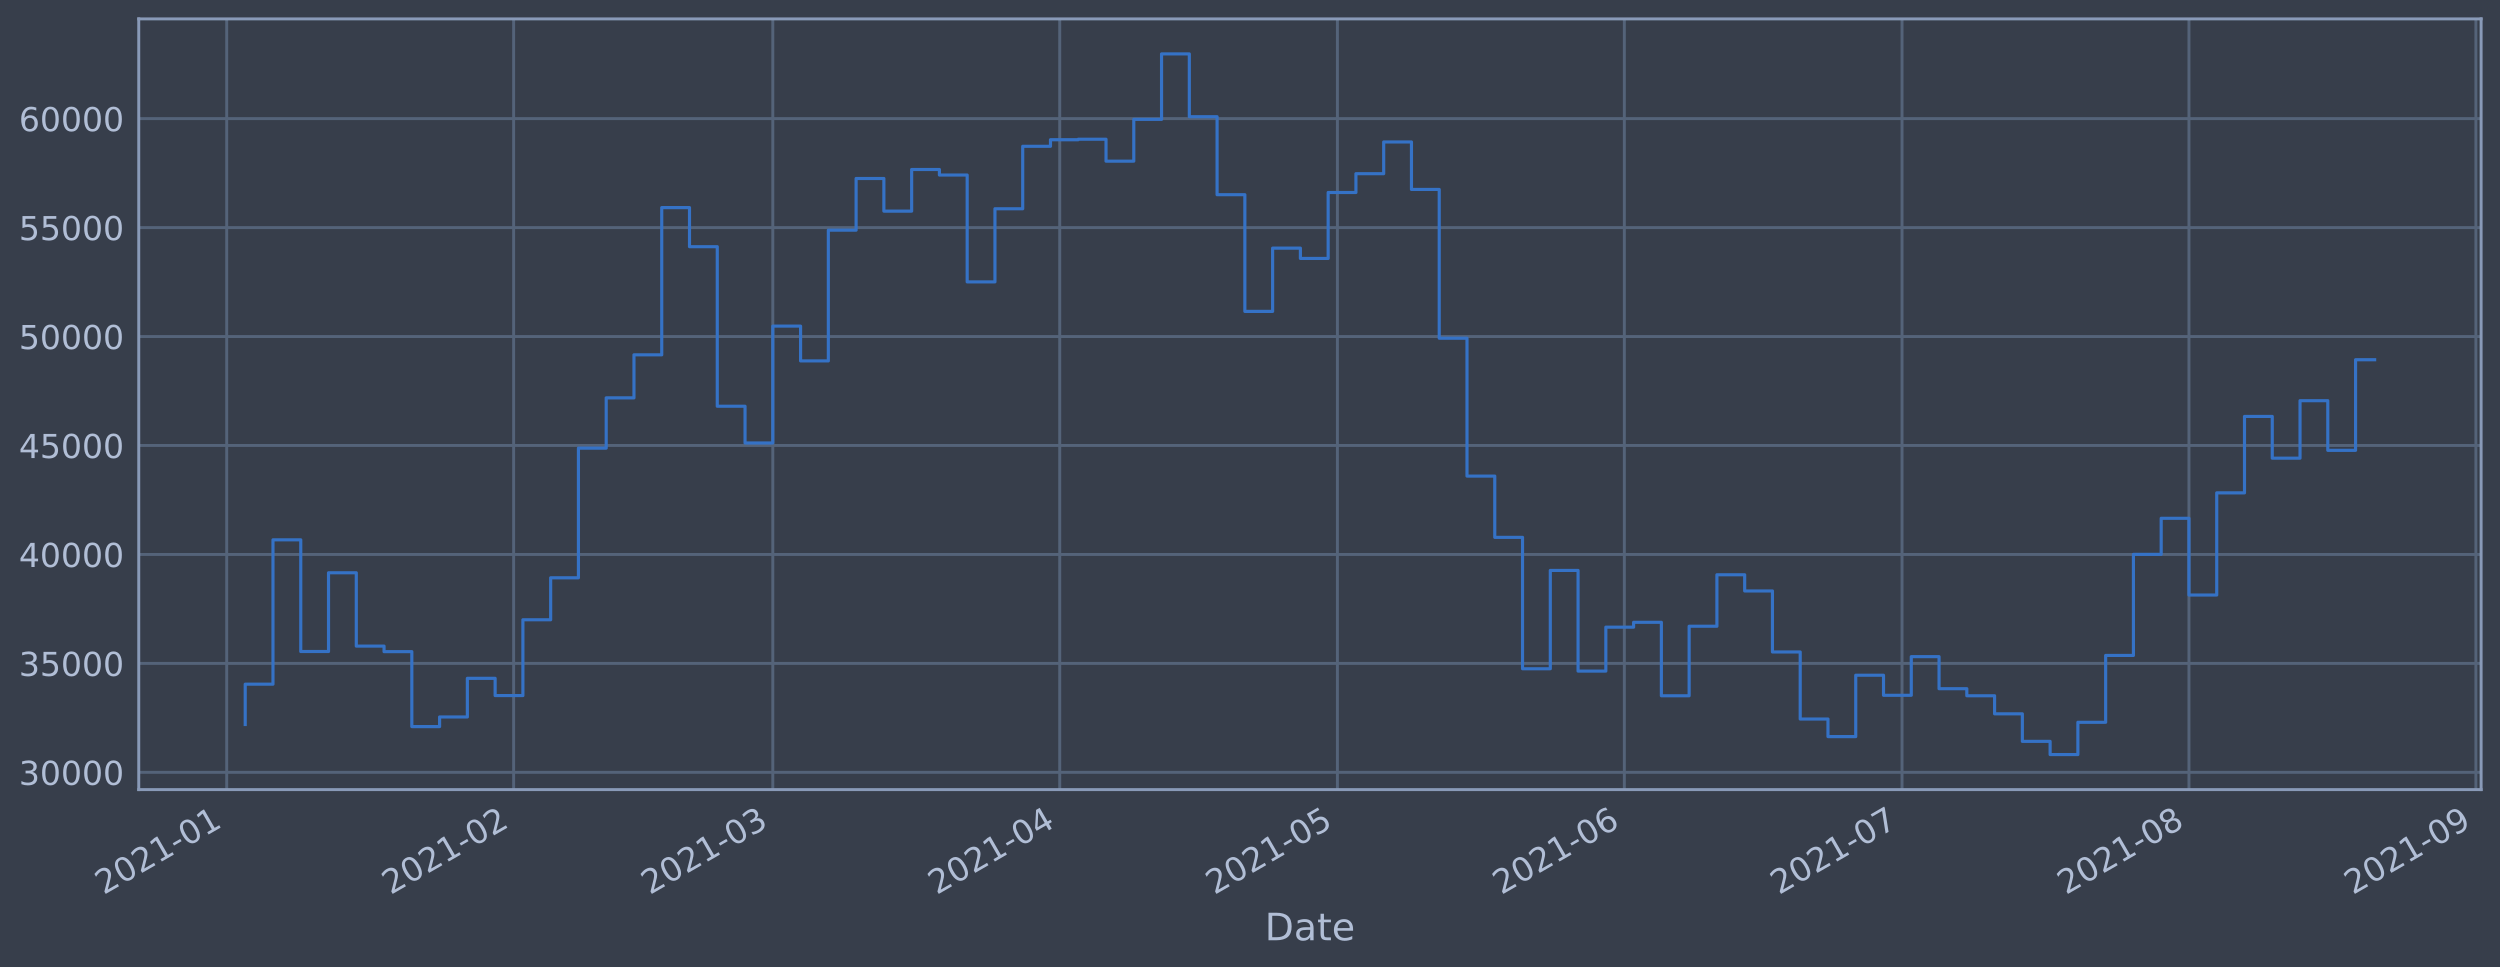
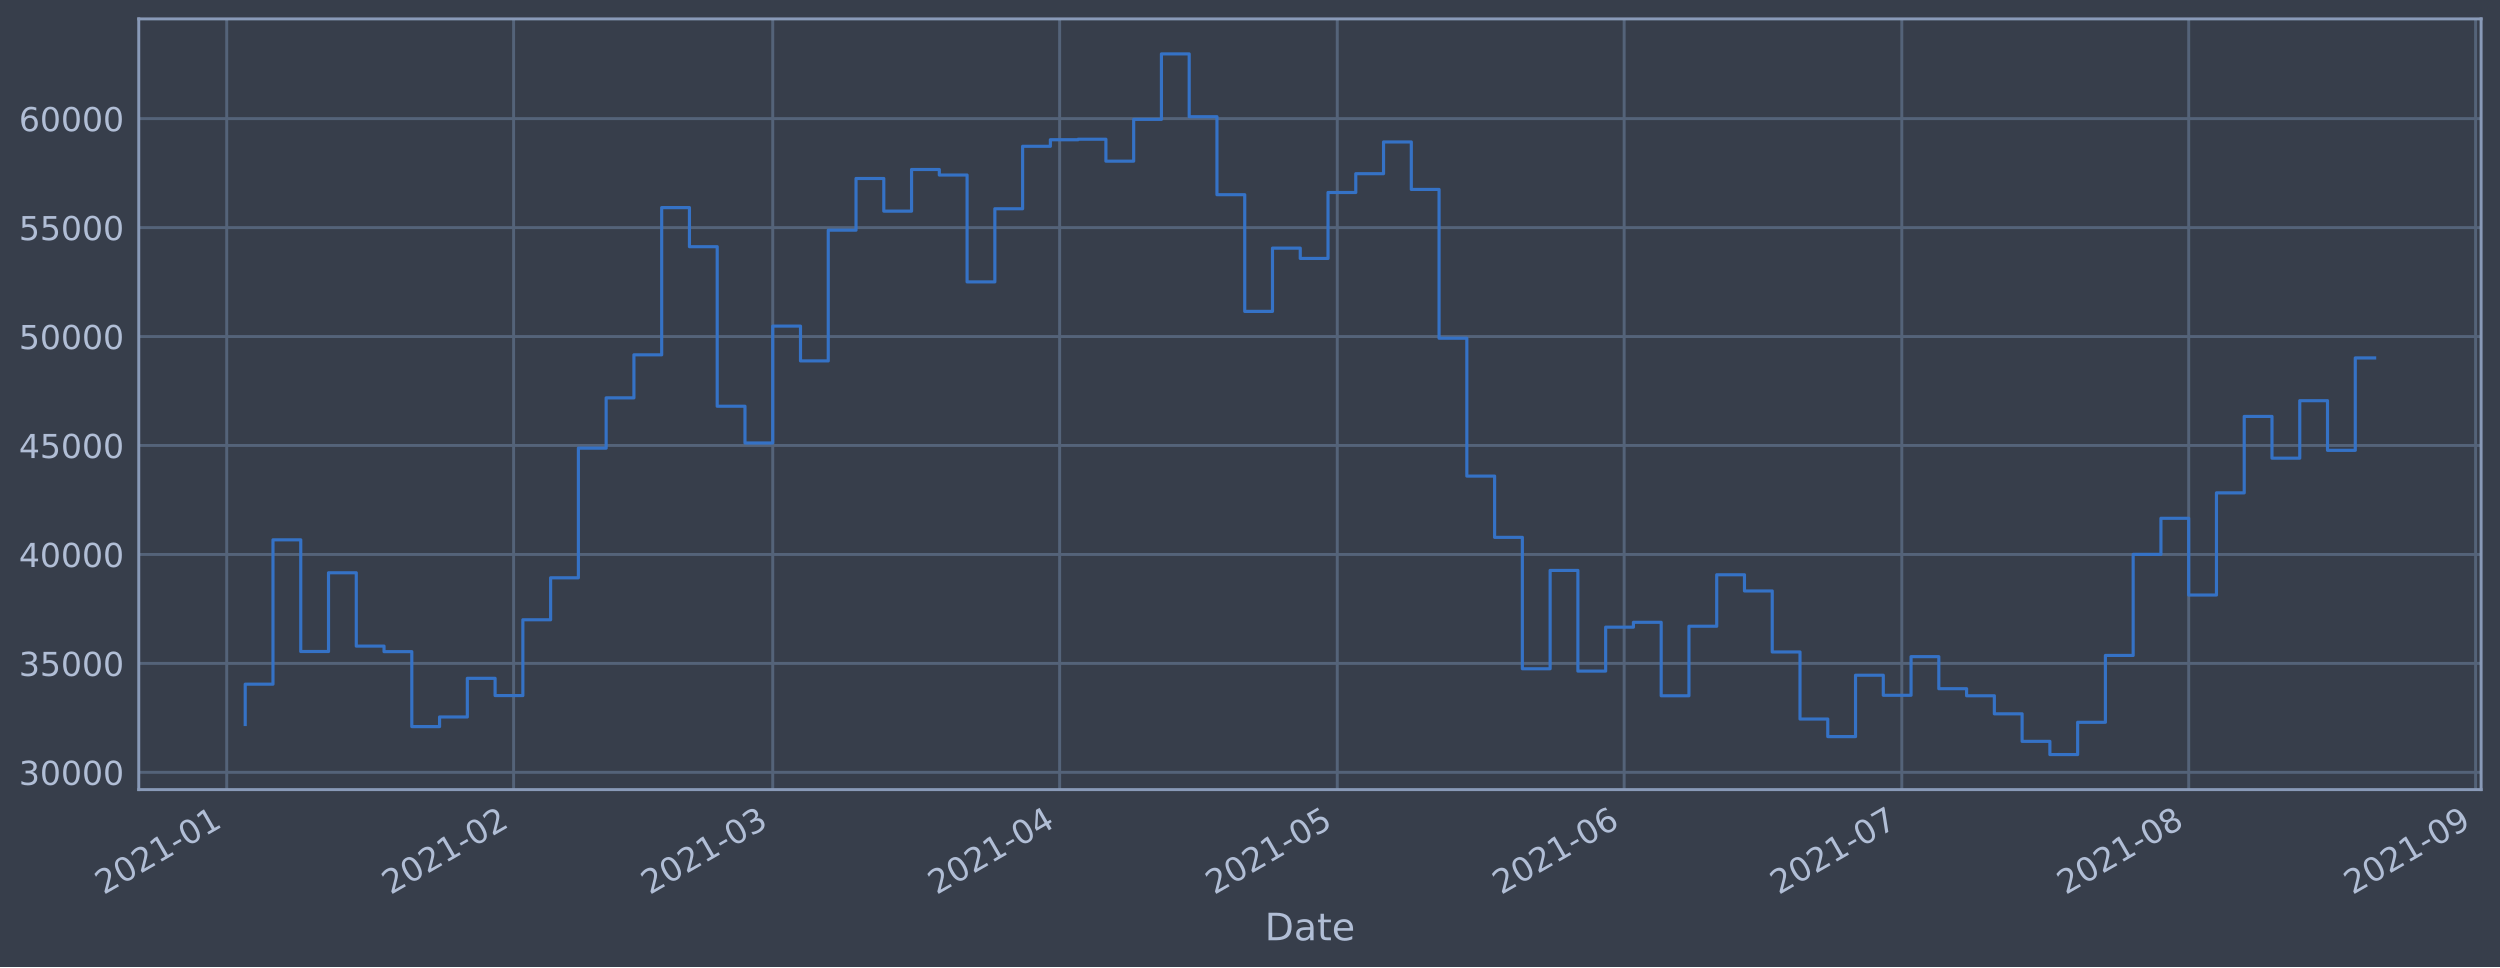
<svg xmlns="http://www.w3.org/2000/svg" xmlns:xlink="http://www.w3.org/1999/xlink" height="368.58pt" version="1.1" viewBox="0 0 952.884 368.58" width="952.884pt">
  <defs>
    <style type="text/css">*{stroke-linecap:butt;stroke-linejoin:round;}</style>
  </defs>
  <g id="figure_1">
    <g id="patch_1">
      <path d="M 0 368.58  L 952.884 368.58  L 952.884 0  L 0 0  z " style="fill:#373e4b;" />
    </g>
    <g id="axes_1">
      <g id="patch_2">
        <path d="M 52.884 300.96  L 945.684 300.96  L 945.684 7.2  L 52.884 7.2  z " style="fill:#373e4b;" />
      </g>
      <g id="matplotlib.axis_1">
        <g id="xtick_1">
          <g id="line2d_1">
-             <path clip-path="url(#p4165b21686)" d="M 86.41 300.96  L 86.41 7.2  " style="fill:none;stroke:#546379;stroke-linecap:square;stroke-width:1.12;" />
+             <path clip-path="url(#p0a222754ed)" d="M 86.411 300.96  L 86.411 7.2  " style="fill:none;stroke:#546379;stroke-linecap:square;stroke-width:1.12;" />
          </g>
          <g id="line2d_2" />
          <g id="text_1">
-             <g style="fill:#b1bed6;" transform="translate(39.50646 341.1745)rotate(-30)scale(0.126 -0.126)">
+             <g style="fill:#b1bed6;" transform="translate(39.5074 341.1745)rotate(-30)scale(0.126 -0.126)">
              <defs>
                <path d="M 1228 531  L 3431 531  L 3431 0  L 469 0  L 469 531  Q 828 903 1448 1529  Q 2069 2156 2228 2338  Q 2531 2678 2651 2914  Q 2772 3150 2772 3378  Q 2772 3750 2511 3984  Q 2250 4219 1831 4219  Q 1534 4219 1204 4116  Q 875 4013 500 3803  L 500 4441  Q 881 4594 1212 4672  Q 1544 4750 1819 4750  Q 2544 4750 2975 4387  Q 3406 4025 3406 3419  Q 3406 3131 3298 2873  Q 3191 2616 2906 2266  Q 2828 2175 2409 1742  Q 1991 1309 1228 531  z " id="DejaVuSans-32" transform="scale(0.015625)" />
                <path d="M 2034 4250  Q 1547 4250 1301 3770  Q 1056 3291 1056 2328  Q 1056 1369 1301 889  Q 1547 409 2034 409  Q 2525 409 2770 889  Q 3016 1369 3016 2328  Q 3016 3291 2770 3770  Q 2525 4250 2034 4250  z M 2034 4750  Q 2819 4750 3233 4129  Q 3647 3509 3647 2328  Q 3647 1150 3233 529  Q 2819 -91 2034 -91  Q 1250 -91 836 529  Q 422 1150 422 2328  Q 422 3509 836 4129  Q 1250 4750 2034 4750  z " id="DejaVuSans-30" transform="scale(0.015625)" />
                <path d="M 794 531  L 1825 531  L 1825 4091  L 703 3866  L 703 4441  L 1819 4666  L 2450 4666  L 2450 531  L 3481 531  L 3481 0  L 794 0  L 794 531  z " id="DejaVuSans-31" transform="scale(0.015625)" />
                <path d="M 313 2009  L 1997 2009  L 1997 1497  L 313 1497  L 313 2009  z " id="DejaVuSans-2d" transform="scale(0.015625)" />
              </defs>
              <use xlink:href="#DejaVuSans-32" />
              <use x="63.623" xlink:href="#DejaVuSans-30" />
              <use x="127.246" xlink:href="#DejaVuSans-32" />
              <use x="190.869" xlink:href="#DejaVuSans-31" />
              <use x="254.492" xlink:href="#DejaVuSans-2d" />
              <use x="290.576" xlink:href="#DejaVuSans-30" />
              <use x="354.199" xlink:href="#DejaVuSans-31" />
            </g>
          </g>
        </g>
        <g id="xtick_2">
          <g id="line2d_3">
-             <path clip-path="url(#p4165b21686)" d="M 195.775 300.96  L 195.775 7.2  " style="fill:none;stroke:#546379;stroke-linecap:square;stroke-width:1.12;" />
+             <path clip-path="url(#p0a222754ed)" d="M 195.762 300.96  L 195.762 7.2  " style="fill:none;stroke:#546379;stroke-linecap:square;stroke-width:1.12;" />
          </g>
          <g id="line2d_4" />
          <g id="text_2">
-             <g style="fill:#b1bed6;" transform="translate(148.8719 341.1745)rotate(-30)scale(0.126 -0.126)">
+             <g style="fill:#b1bed6;" transform="translate(148.8583 341.1745)rotate(-30)scale(0.126 -0.126)">
              <use xlink:href="#DejaVuSans-32" />
              <use x="63.623" xlink:href="#DejaVuSans-30" />
              <use x="127.246" xlink:href="#DejaVuSans-32" />
              <use x="190.869" xlink:href="#DejaVuSans-31" />
              <use x="254.492" xlink:href="#DejaVuSans-2d" />
              <use x="290.576" xlink:href="#DejaVuSans-30" />
              <use x="354.199" xlink:href="#DejaVuSans-32" />
            </g>
          </g>
        </g>
        <g id="xtick_3">
          <g id="line2d_5">
-             <path clip-path="url(#p4165b21686)" d="M 294.557 300.96  L 294.557 7.2  " style="fill:none;stroke:#546379;stroke-linecap:square;stroke-width:1.12;" />
+             <path clip-path="url(#p0a222754ed)" d="M 294.53 300.96  L 294.53 7.2  " style="fill:none;stroke:#546379;stroke-linecap:square;stroke-width:1.12;" />
          </g>
          <g id="line2d_6" />
          <g id="text_3">
-             <g style="fill:#b1bed6;" transform="translate(247.6535 341.1745)rotate(-30)scale(0.126 -0.126)">
+             <g style="fill:#b1bed6;" transform="translate(247.6268 341.1745)rotate(-30)scale(0.126 -0.126)">
              <defs>
                <path d="M 2597 2516  Q 3050 2419 3304 2112  Q 3559 1806 3559 1356  Q 3559 666 3084 287  Q 2609 -91 1734 -91  Q 1441 -91 1130 -33  Q 819 25 488 141  L 488 750  Q 750 597 1062 519  Q 1375 441 1716 441  Q 2309 441 2620 675  Q 2931 909 2931 1356  Q 2931 1769 2642 2001  Q 2353 2234 1838 2234  L 1294 2234  L 1294 2753  L 1863 2753  Q 2328 2753 2575 2939  Q 2822 3125 2822 3475  Q 2822 3834 2567 4026  Q 2313 4219 1838 4219  Q 1578 4219 1281 4162  Q 984 4106 628 3988  L 628 4550  Q 988 4650 1302 4700  Q 1616 4750 1894 4750  Q 2613 4750 3031 4423  Q 3450 4097 3450 3541  Q 3450 3153 3228 2886  Q 3006 2619 2597 2516  z " id="DejaVuSans-33" transform="scale(0.015625)" />
              </defs>
              <use xlink:href="#DejaVuSans-32" />
              <use x="63.623" xlink:href="#DejaVuSans-30" />
              <use x="127.246" xlink:href="#DejaVuSans-32" />
              <use x="190.869" xlink:href="#DejaVuSans-31" />
              <use x="254.492" xlink:href="#DejaVuSans-2d" />
              <use x="290.576" xlink:href="#DejaVuSans-30" />
              <use x="354.199" xlink:href="#DejaVuSans-33" />
            </g>
          </g>
        </g>
        <g id="xtick_4">
          <g id="line2d_7">
-             <path clip-path="url(#p4165b21686)" d="M 403.922 300.96  L 403.922 7.2  " style="fill:none;stroke:#546379;stroke-linecap:square;stroke-width:1.12;" />
+             <path clip-path="url(#p0a222754ed)" d="M 403.881 300.96  L 403.881 7.2  " style="fill:none;stroke:#546379;stroke-linecap:square;stroke-width:1.12;" />
          </g>
          <g id="line2d_8" />
          <g id="text_4">
-             <g style="fill:#b1bed6;" transform="translate(357.0189 341.1745)rotate(-30)scale(0.126 -0.126)">
+             <g style="fill:#b1bed6;" transform="translate(356.9777 341.1745)rotate(-30)scale(0.126 -0.126)">
              <defs>
                <path d="M 2419 4116  L 825 1625  L 2419 1625  L 2419 4116  z M 2253 4666  L 3047 4666  L 3047 1625  L 3713 1625  L 3713 1100  L 3047 1100  L 3047 0  L 2419 0  L 2419 1100  L 313 1100  L 313 1709  L 2253 4666  z " id="DejaVuSans-34" transform="scale(0.015625)" />
              </defs>
              <use xlink:href="#DejaVuSans-32" />
              <use x="63.623" xlink:href="#DejaVuSans-30" />
              <use x="127.246" xlink:href="#DejaVuSans-32" />
              <use x="190.869" xlink:href="#DejaVuSans-31" />
              <use x="254.492" xlink:href="#DejaVuSans-2d" />
              <use x="290.576" xlink:href="#DejaVuSans-30" />
              <use x="354.199" xlink:href="#DejaVuSans-34" />
            </g>
          </g>
        </g>
        <g id="xtick_5">
          <g id="line2d_9">
-             <path clip-path="url(#p4165b21686)" d="M 509.76 300.96  L 509.76 7.2  " style="fill:none;stroke:#546379;stroke-linecap:square;stroke-width:1.12;" />
+             <path clip-path="url(#p0a222754ed)" d="M 509.704 300.96  L 509.704 7.2  " style="fill:none;stroke:#546379;stroke-linecap:square;stroke-width:1.12;" />
          </g>
          <g id="line2d_10" />
          <g id="text_5">
-             <g style="fill:#b1bed6;" transform="translate(462.8564 341.1745)rotate(-30)scale(0.126 -0.126)">
+             <g style="fill:#b1bed6;" transform="translate(462.8011 341.1745)rotate(-30)scale(0.126 -0.126)">
              <defs>
                <path d="M 691 4666  L 3169 4666  L 3169 4134  L 1269 4134  L 1269 2991  Q 1406 3038 1543 3061  Q 1681 3084 1819 3084  Q 2600 3084 3056 2656  Q 3513 2228 3513 1497  Q 3513 744 3044 326  Q 2575 -91 1722 -91  Q 1428 -91 1123 -41  Q 819 9 494 109  L 494 744  Q 775 591 1075 516  Q 1375 441 1709 441  Q 2250 441 2565 725  Q 2881 1009 2881 1497  Q 2881 1984 2565 2268  Q 2250 2553 1709 2553  Q 1456 2553 1204 2497  Q 953 2441 691 2322  L 691 4666  z " id="DejaVuSans-35" transform="scale(0.015625)" />
              </defs>
              <use xlink:href="#DejaVuSans-32" />
              <use x="63.623" xlink:href="#DejaVuSans-30" />
              <use x="127.246" xlink:href="#DejaVuSans-32" />
              <use x="190.869" xlink:href="#DejaVuSans-31" />
              <use x="254.492" xlink:href="#DejaVuSans-2d" />
              <use x="290.576" xlink:href="#DejaVuSans-30" />
              <use x="354.199" xlink:href="#DejaVuSans-35" />
            </g>
          </g>
        </g>
        <g id="xtick_6">
          <g id="line2d_11">
-             <path clip-path="url(#p4165b21686)" d="M 619.125 300.96  L 619.125 7.2  " style="fill:none;stroke:#546379;stroke-linecap:square;stroke-width:1.12;" />
+             <path clip-path="url(#p0a222754ed)" d="M 619.055 300.96  L 619.055 7.2  " style="fill:none;stroke:#546379;stroke-linecap:square;stroke-width:1.12;" />
          </g>
          <g id="line2d_12" />
          <g id="text_6">
-             <g style="fill:#b1bed6;" transform="translate(572.2218 341.1745)rotate(-30)scale(0.126 -0.126)">
+             <g style="fill:#b1bed6;" transform="translate(572.152 341.1745)rotate(-30)scale(0.126 -0.126)">
              <defs>
                <path d="M 2113 2584  Q 1688 2584 1439 2293  Q 1191 2003 1191 1497  Q 1191 994 1439 701  Q 1688 409 2113 409  Q 2538 409 2786 701  Q 3034 994 3034 1497  Q 3034 2003 2786 2293  Q 2538 2584 2113 2584  z M 3366 4563  L 3366 3988  Q 3128 4100 2886 4159  Q 2644 4219 2406 4219  Q 1781 4219 1451 3797  Q 1122 3375 1075 2522  Q 1259 2794 1537 2939  Q 1816 3084 2150 3084  Q 2853 3084 3261 2657  Q 3669 2231 3669 1497  Q 3669 778 3244 343  Q 2819 -91 2113 -91  Q 1303 -91 875 529  Q 447 1150 447 2328  Q 447 3434 972 4092  Q 1497 4750 2381 4750  Q 2619 4750 2861 4703  Q 3103 4656 3366 4563  z " id="DejaVuSans-36" transform="scale(0.015625)" />
              </defs>
              <use xlink:href="#DejaVuSans-32" />
              <use x="63.623" xlink:href="#DejaVuSans-30" />
              <use x="127.246" xlink:href="#DejaVuSans-32" />
              <use x="190.869" xlink:href="#DejaVuSans-31" />
              <use x="254.492" xlink:href="#DejaVuSans-2d" />
              <use x="290.576" xlink:href="#DejaVuSans-30" />
              <use x="354.199" xlink:href="#DejaVuSans-36" />
            </g>
          </g>
        </g>
        <g id="xtick_7">
          <g id="line2d_13">
-             <path clip-path="url(#p4165b21686)" d="M 724.963 300.96  L 724.963 7.2  " style="fill:none;stroke:#546379;stroke-linecap:square;stroke-width:1.12;" />
+             <path clip-path="url(#p0a222754ed)" d="M 724.879 300.96  L 724.879 7.2  " style="fill:none;stroke:#546379;stroke-linecap:square;stroke-width:1.12;" />
          </g>
          <g id="line2d_14" />
          <g id="text_7">
-             <g style="fill:#b1bed6;" transform="translate(678.0593 341.1745)rotate(-30)scale(0.126 -0.126)">
+             <g style="fill:#b1bed6;" transform="translate(677.9755 341.1745)rotate(-30)scale(0.126 -0.126)">
              <defs>
                <path d="M 525 4666  L 3525 4666  L 3525 4397  L 1831 0  L 1172 0  L 2766 4134  L 525 4134  L 525 4666  z " id="DejaVuSans-37" transform="scale(0.015625)" />
              </defs>
              <use xlink:href="#DejaVuSans-32" />
              <use x="63.623" xlink:href="#DejaVuSans-30" />
              <use x="127.246" xlink:href="#DejaVuSans-32" />
              <use x="190.869" xlink:href="#DejaVuSans-31" />
              <use x="254.492" xlink:href="#DejaVuSans-2d" />
              <use x="290.576" xlink:href="#DejaVuSans-30" />
              <use x="354.199" xlink:href="#DejaVuSans-37" />
            </g>
          </g>
        </g>
        <g id="xtick_8">
          <g id="line2d_15">
-             <path clip-path="url(#p4165b21686)" d="M 834.328 300.96  L 834.328 7.2  " style="fill:none;stroke:#546379;stroke-linecap:square;stroke-width:1.12;" />
+             <path clip-path="url(#p0a222754ed)" d="M 834.23 300.96  L 834.23 7.2  " style="fill:none;stroke:#546379;stroke-linecap:square;stroke-width:1.12;" />
          </g>
          <g id="line2d_16" />
          <g id="text_8">
-             <g style="fill:#b1bed6;" transform="translate(787.4247 341.1745)rotate(-30)scale(0.126 -0.126)">
+             <g style="fill:#b1bed6;" transform="translate(787.3264 341.1745)rotate(-30)scale(0.126 -0.126)">
              <defs>
                <path d="M 2034 2216  Q 1584 2216 1326 1975  Q 1069 1734 1069 1313  Q 1069 891 1326 650  Q 1584 409 2034 409  Q 2484 409 2743 651  Q 3003 894 3003 1313  Q 3003 1734 2745 1975  Q 2488 2216 2034 2216  z M 1403 2484  Q 997 2584 770 2862  Q 544 3141 544 3541  Q 544 4100 942 4425  Q 1341 4750 2034 4750  Q 2731 4750 3128 4425  Q 3525 4100 3525 3541  Q 3525 3141 3298 2862  Q 3072 2584 2669 2484  Q 3125 2378 3379 2068  Q 3634 1759 3634 1313  Q 3634 634 3220 271  Q 2806 -91 2034 -91  Q 1263 -91 848 271  Q 434 634 434 1313  Q 434 1759 690 2068  Q 947 2378 1403 2484  z M 1172 3481  Q 1172 3119 1398 2916  Q 1625 2713 2034 2713  Q 2441 2713 2670 2916  Q 2900 3119 2900 3481  Q 2900 3844 2670 4047  Q 2441 4250 2034 4250  Q 1625 4250 1398 4047  Q 1172 3844 1172 3481  z " id="DejaVuSans-38" transform="scale(0.015625)" />
              </defs>
              <use xlink:href="#DejaVuSans-32" />
              <use x="63.623" xlink:href="#DejaVuSans-30" />
              <use x="127.246" xlink:href="#DejaVuSans-32" />
              <use x="190.869" xlink:href="#DejaVuSans-31" />
              <use x="254.492" xlink:href="#DejaVuSans-2d" />
              <use x="290.576" xlink:href="#DejaVuSans-30" />
              <use x="354.199" xlink:href="#DejaVuSans-38" />
            </g>
          </g>
        </g>
        <g id="xtick_9">
          <g id="line2d_17">
-             <path clip-path="url(#p4165b21686)" d="M 943.693 300.96  L 943.693 7.2  " style="fill:none;stroke:#546379;stroke-linecap:square;stroke-width:1.12;" />
+             <path clip-path="url(#p0a222754ed)" d="M 943.581 300.96  L 943.581 7.2  " style="fill:none;stroke:#546379;stroke-linecap:square;stroke-width:1.12;" />
          </g>
          <g id="line2d_18" />
          <g id="text_9">
-             <g style="fill:#b1bed6;" transform="translate(896.7901 341.1745)rotate(-30)scale(0.126 -0.126)">
+             <g style="fill:#b1bed6;" transform="translate(896.6772 341.1745)rotate(-30)scale(0.126 -0.126)">
              <defs>
                <path d="M 703 97  L 703 672  Q 941 559 1184 500  Q 1428 441 1663 441  Q 2288 441 2617 861  Q 2947 1281 2994 2138  Q 2813 1869 2534 1725  Q 2256 1581 1919 1581  Q 1219 1581 811 2004  Q 403 2428 403 3163  Q 403 3881 828 4315  Q 1253 4750 1959 4750  Q 2769 4750 3195 4129  Q 3622 3509 3622 2328  Q 3622 1225 3098 567  Q 2575 -91 1691 -91  Q 1453 -91 1209 -44  Q 966 3 703 97  z M 1959 2075  Q 2384 2075 2632 2365  Q 2881 2656 2881 3163  Q 2881 3666 2632 3958  Q 2384 4250 1959 4250  Q 1534 4250 1286 3958  Q 1038 3666 1038 3163  Q 1038 2656 1286 2365  Q 1534 2075 1959 2075  z " id="DejaVuSans-39" transform="scale(0.015625)" />
              </defs>
              <use xlink:href="#DejaVuSans-32" />
              <use x="63.623" xlink:href="#DejaVuSans-30" />
              <use x="127.246" xlink:href="#DejaVuSans-32" />
              <use x="190.869" xlink:href="#DejaVuSans-31" />
              <use x="254.492" xlink:href="#DejaVuSans-2d" />
              <use x="290.576" xlink:href="#DejaVuSans-30" />
              <use x="354.199" xlink:href="#DejaVuSans-39" />
            </g>
          </g>
        </g>
        <g id="text_10">
          <g style="fill:#b1bed6;" transform="translate(482.0746 358.3856)scale(0.144 -0.144)">
            <defs>
              <path d="M 1259 4147  L 1259 519  L 2022 519  Q 2988 519 3436 956  Q 3884 1394 3884 2338  Q 3884 3275 3436 3711  Q 2988 4147 2022 4147  L 1259 4147  z M 628 4666  L 1925 4666  Q 3281 4666 3915 4102  Q 4550 3538 4550 2338  Q 4550 1131 3912 565  Q 3275 0 1925 0  L 628 0  L 628 4666  z " id="DejaVuSans-44" transform="scale(0.015625)" />
              <path d="M 2194 1759  Q 1497 1759 1228 1600  Q 959 1441 959 1056  Q 959 750 1161 570  Q 1363 391 1709 391  Q 2188 391 2477 730  Q 2766 1069 2766 1631  L 2766 1759  L 2194 1759  z M 3341 1997  L 3341 0  L 2766 0  L 2766 531  Q 2569 213 2275 61  Q 1981 -91 1556 -91  Q 1019 -91 701 211  Q 384 513 384 1019  Q 384 1609 779 1909  Q 1175 2209 1959 2209  L 2766 2209  L 2766 2266  Q 2766 2663 2505 2880  Q 2244 3097 1772 3097  Q 1472 3097 1187 3025  Q 903 2953 641 2809  L 641 3341  Q 956 3463 1253 3523  Q 1550 3584 1831 3584  Q 2591 3584 2966 3190  Q 3341 2797 3341 1997  z " id="DejaVuSans-61" transform="scale(0.015625)" />
              <path d="M 1172 4494  L 1172 3500  L 2356 3500  L 2356 3053  L 1172 3053  L 1172 1153  Q 1172 725 1289 603  Q 1406 481 1766 481  L 2356 481  L 2356 0  L 1766 0  Q 1100 0 847 248  Q 594 497 594 1153  L 594 3053  L 172 3053  L 172 3500  L 594 3500  L 594 4494  L 1172 4494  z " id="DejaVuSans-74" transform="scale(0.015625)" />
              <path d="M 3597 1894  L 3597 1613  L 953 1613  Q 991 1019 1311 708  Q 1631 397 2203 397  Q 2534 397 2845 478  Q 3156 559 3463 722  L 3463 178  Q 3153 47 2828 -22  Q 2503 -91 2169 -91  Q 1331 -91 842 396  Q 353 884 353 1716  Q 353 2575 817 3079  Q 1281 3584 2069 3584  Q 2775 3584 3186 3129  Q 3597 2675 3597 1894  z M 3022 2063  Q 3016 2534 2758 2815  Q 2500 3097 2075 3097  Q 1594 3097 1305 2825  Q 1016 2553 972 2059  L 3022 2063  z " id="DejaVuSans-65" transform="scale(0.015625)" />
            </defs>
            <use xlink:href="#DejaVuSans-44" />
            <use x="77.002" xlink:href="#DejaVuSans-61" />
            <use x="138.281" xlink:href="#DejaVuSans-74" />
            <use x="177.49" xlink:href="#DejaVuSans-65" />
          </g>
        </g>
      </g>
      <g id="matplotlib.axis_2">
        <g id="ytick_1">
          <g id="line2d_19">
-             <path clip-path="url(#p4165b21686)" d="M 52.884 294.384  L 945.684 294.384  " style="fill:none;stroke:#546379;stroke-linecap:square;stroke-width:1.12;" />
+             <path clip-path="url(#p0a222754ed)" d="M 52.884 294.384  L 945.684 294.384  " style="fill:none;stroke:#546379;stroke-linecap:square;stroke-width:1.12;" />
          </g>
          <g id="line2d_20" />
          <g id="text_11">
            <g style="fill:#b1bed6;" transform="translate(7.2 299.1712)scale(0.126 -0.126)">
              <use xlink:href="#DejaVuSans-33" />
              <use x="63.623" xlink:href="#DejaVuSans-30" />
              <use x="127.246" xlink:href="#DejaVuSans-30" />
              <use x="190.869" xlink:href="#DejaVuSans-30" />
              <use x="254.492" xlink:href="#DejaVuSans-30" />
            </g>
          </g>
        </g>
        <g id="ytick_2">
          <g id="line2d_21">
-             <path clip-path="url(#p4165b21686)" d="M 52.884 252.856  L 945.684 252.856  " style="fill:none;stroke:#546379;stroke-linecap:square;stroke-width:1.12;" />
+             <path clip-path="url(#p0a222754ed)" d="M 52.884 252.856  L 945.684 252.856  " style="fill:none;stroke:#546379;stroke-linecap:square;stroke-width:1.12;" />
          </g>
          <g id="line2d_22" />
          <g id="text_12">
            <g style="fill:#b1bed6;" transform="translate(7.2 257.6428)scale(0.126 -0.126)">
              <use xlink:href="#DejaVuSans-33" />
              <use x="63.623" xlink:href="#DejaVuSans-35" />
              <use x="127.246" xlink:href="#DejaVuSans-30" />
              <use x="190.869" xlink:href="#DejaVuSans-30" />
              <use x="254.492" xlink:href="#DejaVuSans-30" />
            </g>
          </g>
        </g>
        <g id="ytick_3">
          <g id="line2d_23">
-             <path clip-path="url(#p4165b21686)" d="M 52.884 211.327  L 945.684 211.327  " style="fill:none;stroke:#546379;stroke-linecap:square;stroke-width:1.12;" />
+             <path clip-path="url(#p0a222754ed)" d="M 52.884 211.327  L 945.684 211.327  " style="fill:none;stroke:#546379;stroke-linecap:square;stroke-width:1.12;" />
          </g>
          <g id="line2d_24" />
          <g id="text_13">
            <g style="fill:#b1bed6;" transform="translate(7.2 216.1143)scale(0.126 -0.126)">
              <use xlink:href="#DejaVuSans-34" />
              <use x="63.623" xlink:href="#DejaVuSans-30" />
              <use x="127.246" xlink:href="#DejaVuSans-30" />
              <use x="190.869" xlink:href="#DejaVuSans-30" />
              <use x="254.492" xlink:href="#DejaVuSans-30" />
            </g>
          </g>
        </g>
        <g id="ytick_4">
          <g id="line2d_25">
-             <path clip-path="url(#p4165b21686)" d="M 52.884 169.799  L 945.684 169.799  " style="fill:none;stroke:#546379;stroke-linecap:square;stroke-width:1.12;" />
+             <path clip-path="url(#p0a222754ed)" d="M 52.884 169.799  L 945.684 169.799  " style="fill:none;stroke:#546379;stroke-linecap:square;stroke-width:1.12;" />
          </g>
          <g id="line2d_26" />
          <g id="text_14">
            <g style="fill:#b1bed6;" transform="translate(7.2 174.5858)scale(0.126 -0.126)">
              <use xlink:href="#DejaVuSans-34" />
              <use x="63.623" xlink:href="#DejaVuSans-35" />
              <use x="127.246" xlink:href="#DejaVuSans-30" />
              <use x="190.869" xlink:href="#DejaVuSans-30" />
              <use x="254.492" xlink:href="#DejaVuSans-30" />
            </g>
          </g>
        </g>
        <g id="ytick_5">
          <g id="line2d_27">
-             <path clip-path="url(#p4165b21686)" d="M 52.884 128.27  L 945.684 128.27  " style="fill:none;stroke:#546379;stroke-linecap:square;stroke-width:1.12;" />
+             <path clip-path="url(#p0a222754ed)" d="M 52.884 128.27  L 945.684 128.27  " style="fill:none;stroke:#546379;stroke-linecap:square;stroke-width:1.12;" />
          </g>
          <g id="line2d_28" />
          <g id="text_15">
            <g style="fill:#b1bed6;" transform="translate(7.2 133.0573)scale(0.126 -0.126)">
              <use xlink:href="#DejaVuSans-35" />
              <use x="63.623" xlink:href="#DejaVuSans-30" />
              <use x="127.246" xlink:href="#DejaVuSans-30" />
              <use x="190.869" xlink:href="#DejaVuSans-30" />
              <use x="254.492" xlink:href="#DejaVuSans-30" />
            </g>
          </g>
        </g>
        <g id="ytick_6">
          <g id="line2d_29">
-             <path clip-path="url(#p4165b21686)" d="M 52.884 86.742  L 945.684 86.742  " style="fill:none;stroke:#546379;stroke-linecap:square;stroke-width:1.12;" />
+             <path clip-path="url(#p0a222754ed)" d="M 52.884 86.742  L 945.684 86.742  " style="fill:none;stroke:#546379;stroke-linecap:square;stroke-width:1.12;" />
          </g>
          <g id="line2d_30" />
          <g id="text_16">
            <g style="fill:#b1bed6;" transform="translate(7.2 91.52883)scale(0.126 -0.126)">
              <use xlink:href="#DejaVuSans-35" />
              <use x="63.623" xlink:href="#DejaVuSans-35" />
              <use x="127.246" xlink:href="#DejaVuSans-30" />
              <use x="190.869" xlink:href="#DejaVuSans-30" />
              <use x="254.492" xlink:href="#DejaVuSans-30" />
            </g>
          </g>
        </g>
        <g id="ytick_7">
          <g id="line2d_31">
-             <path clip-path="url(#p4165b21686)" d="M 52.884 45.213  L 945.684 45.213  " style="fill:none;stroke:#546379;stroke-linecap:square;stroke-width:1.12;" />
+             <path clip-path="url(#p0a222754ed)" d="M 52.884 45.213  L 945.684 45.213  " style="fill:none;stroke:#546379;stroke-linecap:square;stroke-width:1.12;" />
          </g>
          <g id="line2d_32" />
          <g id="text_17">
            <g style="fill:#b1bed6;" transform="translate(7.2 50.00035)scale(0.126 -0.126)">
              <use xlink:href="#DejaVuSans-36" />
              <use x="63.623" xlink:href="#DejaVuSans-30" />
              <use x="127.246" xlink:href="#DejaVuSans-30" />
              <use x="190.869" xlink:href="#DejaVuSans-30" />
              <use x="254.492" xlink:href="#DejaVuSans-30" />
            </g>
          </g>
        </g>
      </g>
      <g id="line2d_33">
-         <path clip-path="url(#p4165b21686)" d="M 93.466 276.149  L 93.466 260.774  L 104.049 260.774  L 104.049 205.76  L 114.633 205.76  L 114.633 248.33  L 125.217 248.33  L 125.217 218.317  L 135.801 218.317  L 135.801 246.269  L 146.384 246.269  L 146.384 248.379  L 156.968 248.379  L 156.968 276.944  L 167.552 276.944  L 167.552 273.273  L 178.136 273.273  L 178.136 258.551  L 188.719 258.551  L 188.719 265.124  L 199.303 265.124  L 199.303 236.227  L 209.887 236.227  L 209.887 220.23  L 220.471 220.23  L 220.471 170.811  L 231.054 170.811  L 231.054 151.649  L 241.638 151.649  L 241.638 135.246  L 252.222 135.246  L 252.222 79.13  L 262.806 79.13  L 262.806 94.023  L 273.389 94.023  L 273.389 154.845  L 283.973 154.845  L 283.973 168.853  L 294.557 168.853  L 294.557 124.303  L 305.141 124.303  L 305.141 137.559  L 315.724 137.559  L 315.724 87.726  L 326.308 87.726  L 326.308 68.027  L 336.892 68.027  L 336.892 80.473  L 347.476 80.473  L 347.476 64.6  L 358.059 64.6  L 358.059 66.715  L 368.643 66.715  L 368.643 107.438  L 379.227 107.438  L 379.227 79.566  L 389.811 79.566  L 389.811 55.76  L 400.394 55.76  L 400.394 53.259  L 410.978 53.259  L 410.978 53.07  L 421.562 53.07  L 421.562 61.421  L 432.146 61.421  L 432.146 45.505  L 442.729 45.505  L 442.729 20.553  L 453.313 20.553  L 453.313 44.49  L 463.897 44.49  L 463.897 74.218  L 474.481 74.218  L 474.481 118.693  L 485.064 118.693  L 485.064 94.577  L 495.648 94.577  L 495.648 98.501  L 506.232 98.501  L 506.232 73.366  L 516.816 73.366  L 516.816 66.2  L 527.399 66.2  L 527.399 54.11  L 537.983 54.11  L 537.983 72.207  L 548.567 72.207  L 548.567 128.914  L 559.151 128.914  L 559.151 181.458  L 569.734 181.458  L 569.734 204.813  L 580.318 204.813  L 580.318 254.894  L 590.902 254.894  L 590.902 217.423  L 601.486 217.423  L 601.486 255.782  L 612.069 255.782  L 612.069 239.046  L 622.653 239.046  L 622.653 237.195  L 633.237 237.195  L 633.237 265.191  L 643.821 265.191  L 643.821 238.698  L 654.404 238.698  L 654.404 219.078  L 664.988 219.078  L 664.988 225.24  L 675.572 225.24  L 675.572 248.502  L 686.156 248.502  L 686.156 274.055  L 696.739 274.055  L 696.739 280.758  L 707.323 280.758  L 707.323 257.368  L 717.907 257.368  L 717.907 265.008  L 728.491 265.008  L 728.491 250.287  L 739.074 250.287  L 739.074 262.498  L 749.658 262.498  L 749.658 265.185  L 760.242 265.185  L 760.242 272.07  L 770.826 272.07  L 770.826 282.58  L 781.409 282.58  L 781.409 287.607  L 791.993 287.607  L 791.993 275.299  L 802.577 275.299  L 802.577 249.823  L 813.161 249.823  L 813.161 211.306  L 823.744 211.306  L 823.744 197.548  L 834.328 197.548  L 834.328 226.792  L 844.912 226.792  L 844.912 187.856  L 855.496 187.856  L 855.496 158.723  L 866.079 158.723  L 866.079 174.635  L 876.663 174.635  L 876.663 152.719  L 887.247 152.719  L 887.247 171.644  L 897.831 171.644  L 897.831 137.113  L 905.102 137.113  L 905.102 137.113  " style="fill:none;stroke:#3572c6;stroke-linecap:square;stroke-width:1.2;" />
+         <path clip-path="url(#p0a222754ed)" d="M 93.466 276.149  L 93.466 260.774  L 104.048 260.774  L 104.048 205.76  L 114.63 205.76  L 114.63 248.33  L 125.213 248.33  L 125.213 218.317  L 135.795 218.317  L 135.795 246.269  L 146.377 246.269  L 146.377 248.379  L 156.96 248.379  L 156.96 276.944  L 167.542 276.944  L 167.542 273.273  L 178.124 273.273  L 178.124 258.551  L 188.707 258.551  L 188.707 265.124  L 199.289 265.124  L 199.289 236.227  L 209.871 236.227  L 209.871 220.23  L 220.454 220.23  L 220.454 170.811  L 231.036 170.811  L 231.036 151.649  L 241.618 151.649  L 241.618 135.246  L 252.201 135.246  L 252.201 79.13  L 262.783 79.13  L 262.783 94.023  L 273.365 94.023  L 273.365 154.845  L 283.948 154.845  L 283.948 168.853  L 294.53 168.853  L 294.53 124.303  L 305.112 124.303  L 305.112 137.559  L 315.695 137.559  L 315.695 87.726  L 326.277 87.726  L 326.277 68.027  L 336.859 68.027  L 336.859 80.473  L 347.442 80.473  L 347.442 64.6  L 358.024 64.6  L 358.024 66.715  L 368.607 66.715  L 368.607 107.438  L 379.189 107.438  L 379.189 79.566  L 389.771 79.566  L 389.771 55.76  L 400.354 55.76  L 400.354 53.259  L 410.936 53.259  L 410.936 53.07  L 421.518 53.07  L 421.518 61.421  L 432.101 61.421  L 432.101 45.505  L 442.683 45.505  L 442.683 20.553  L 453.265 20.553  L 453.265 44.49  L 463.848 44.49  L 463.848 74.218  L 474.43 74.218  L 474.43 118.693  L 485.012 118.693  L 485.012 94.577  L 495.595 94.577  L 495.595 98.501  L 506.177 98.501  L 506.177 73.366  L 516.759 73.366  L 516.759 66.2  L 527.342 66.2  L 527.342 54.11  L 537.924 54.11  L 537.924 72.207  L 548.506 72.207  L 548.506 128.914  L 559.089 128.914  L 559.089 181.458  L 569.671 181.458  L 569.671 204.813  L 580.253 204.813  L 580.253 254.894  L 590.836 254.894  L 590.836 217.423  L 601.418 217.423  L 601.418 255.782  L 612 255.782  L 612 239.046  L 622.583 239.046  L 622.583 237.195  L 633.165 237.195  L 633.165 265.191  L 643.747 265.191  L 643.747 238.698  L 654.33 238.698  L 654.33 219.078  L 664.912 219.078  L 664.912 225.24  L 675.494 225.24  L 675.494 248.502  L 686.077 248.502  L 686.077 274.055  L 696.659 274.055  L 696.659 280.758  L 707.242 280.758  L 707.242 257.368  L 717.824 257.368  L 717.824 265.008  L 728.406 265.008  L 728.406 250.287  L 738.989 250.287  L 738.989 262.498  L 749.571 262.498  L 749.571 265.185  L 760.153 265.185  L 760.153 272.07  L 770.736 272.07  L 770.736 282.58  L 781.318 282.58  L 781.318 287.607  L 791.9 287.607  L 791.9 275.299  L 802.483 275.299  L 802.483 249.823  L 813.065 249.823  L 813.065 211.306  L 823.647 211.306  L 823.647 197.548  L 834.23 197.548  L 834.23 226.792  L 844.812 226.792  L 844.812 187.856  L 855.394 187.856  L 855.394 158.723  L 865.977 158.723  L 865.977 174.635  L 876.559 174.635  L 876.559 152.719  L 887.141 152.719  L 887.141 171.644  L 897.724 171.644  L 897.724 136.424  L 905.102 136.424  L 905.102 136.424  " style="fill:none;stroke:#3572c6;stroke-linecap:square;stroke-width:1.2;" />
      </g>
      <g id="patch_3">
        <path d="M 52.884 300.96  L 52.884 7.2  " style="fill:none;stroke:#899ab8;stroke-linecap:square;stroke-linejoin:miter;stroke-width:1.12;" />
      </g>
      <g id="patch_4">
        <path d="M 945.684 300.96  L 945.684 7.2  " style="fill:none;stroke:#899ab8;stroke-linecap:square;stroke-linejoin:miter;stroke-width:1.12;" />
      </g>
      <g id="patch_5">
        <path d="M 52.884 300.96  L 945.684 300.96  " style="fill:none;stroke:#899ab8;stroke-linecap:square;stroke-linejoin:miter;stroke-width:1.12;" />
      </g>
      <g id="patch_6">
        <path d="M 52.884 7.2  L 945.684 7.2  " style="fill:none;stroke:#899ab8;stroke-linecap:square;stroke-linejoin:miter;stroke-width:1.12;" />
      </g>
    </g>
  </g>
  <defs>
-     <clipPath id="p4165b21686">
+     <clipPath id="p0a222754ed">
      <rect height="293.76" width="892.8" x="52.884" y="7.2" />
    </clipPath>
  </defs>
</svg>
